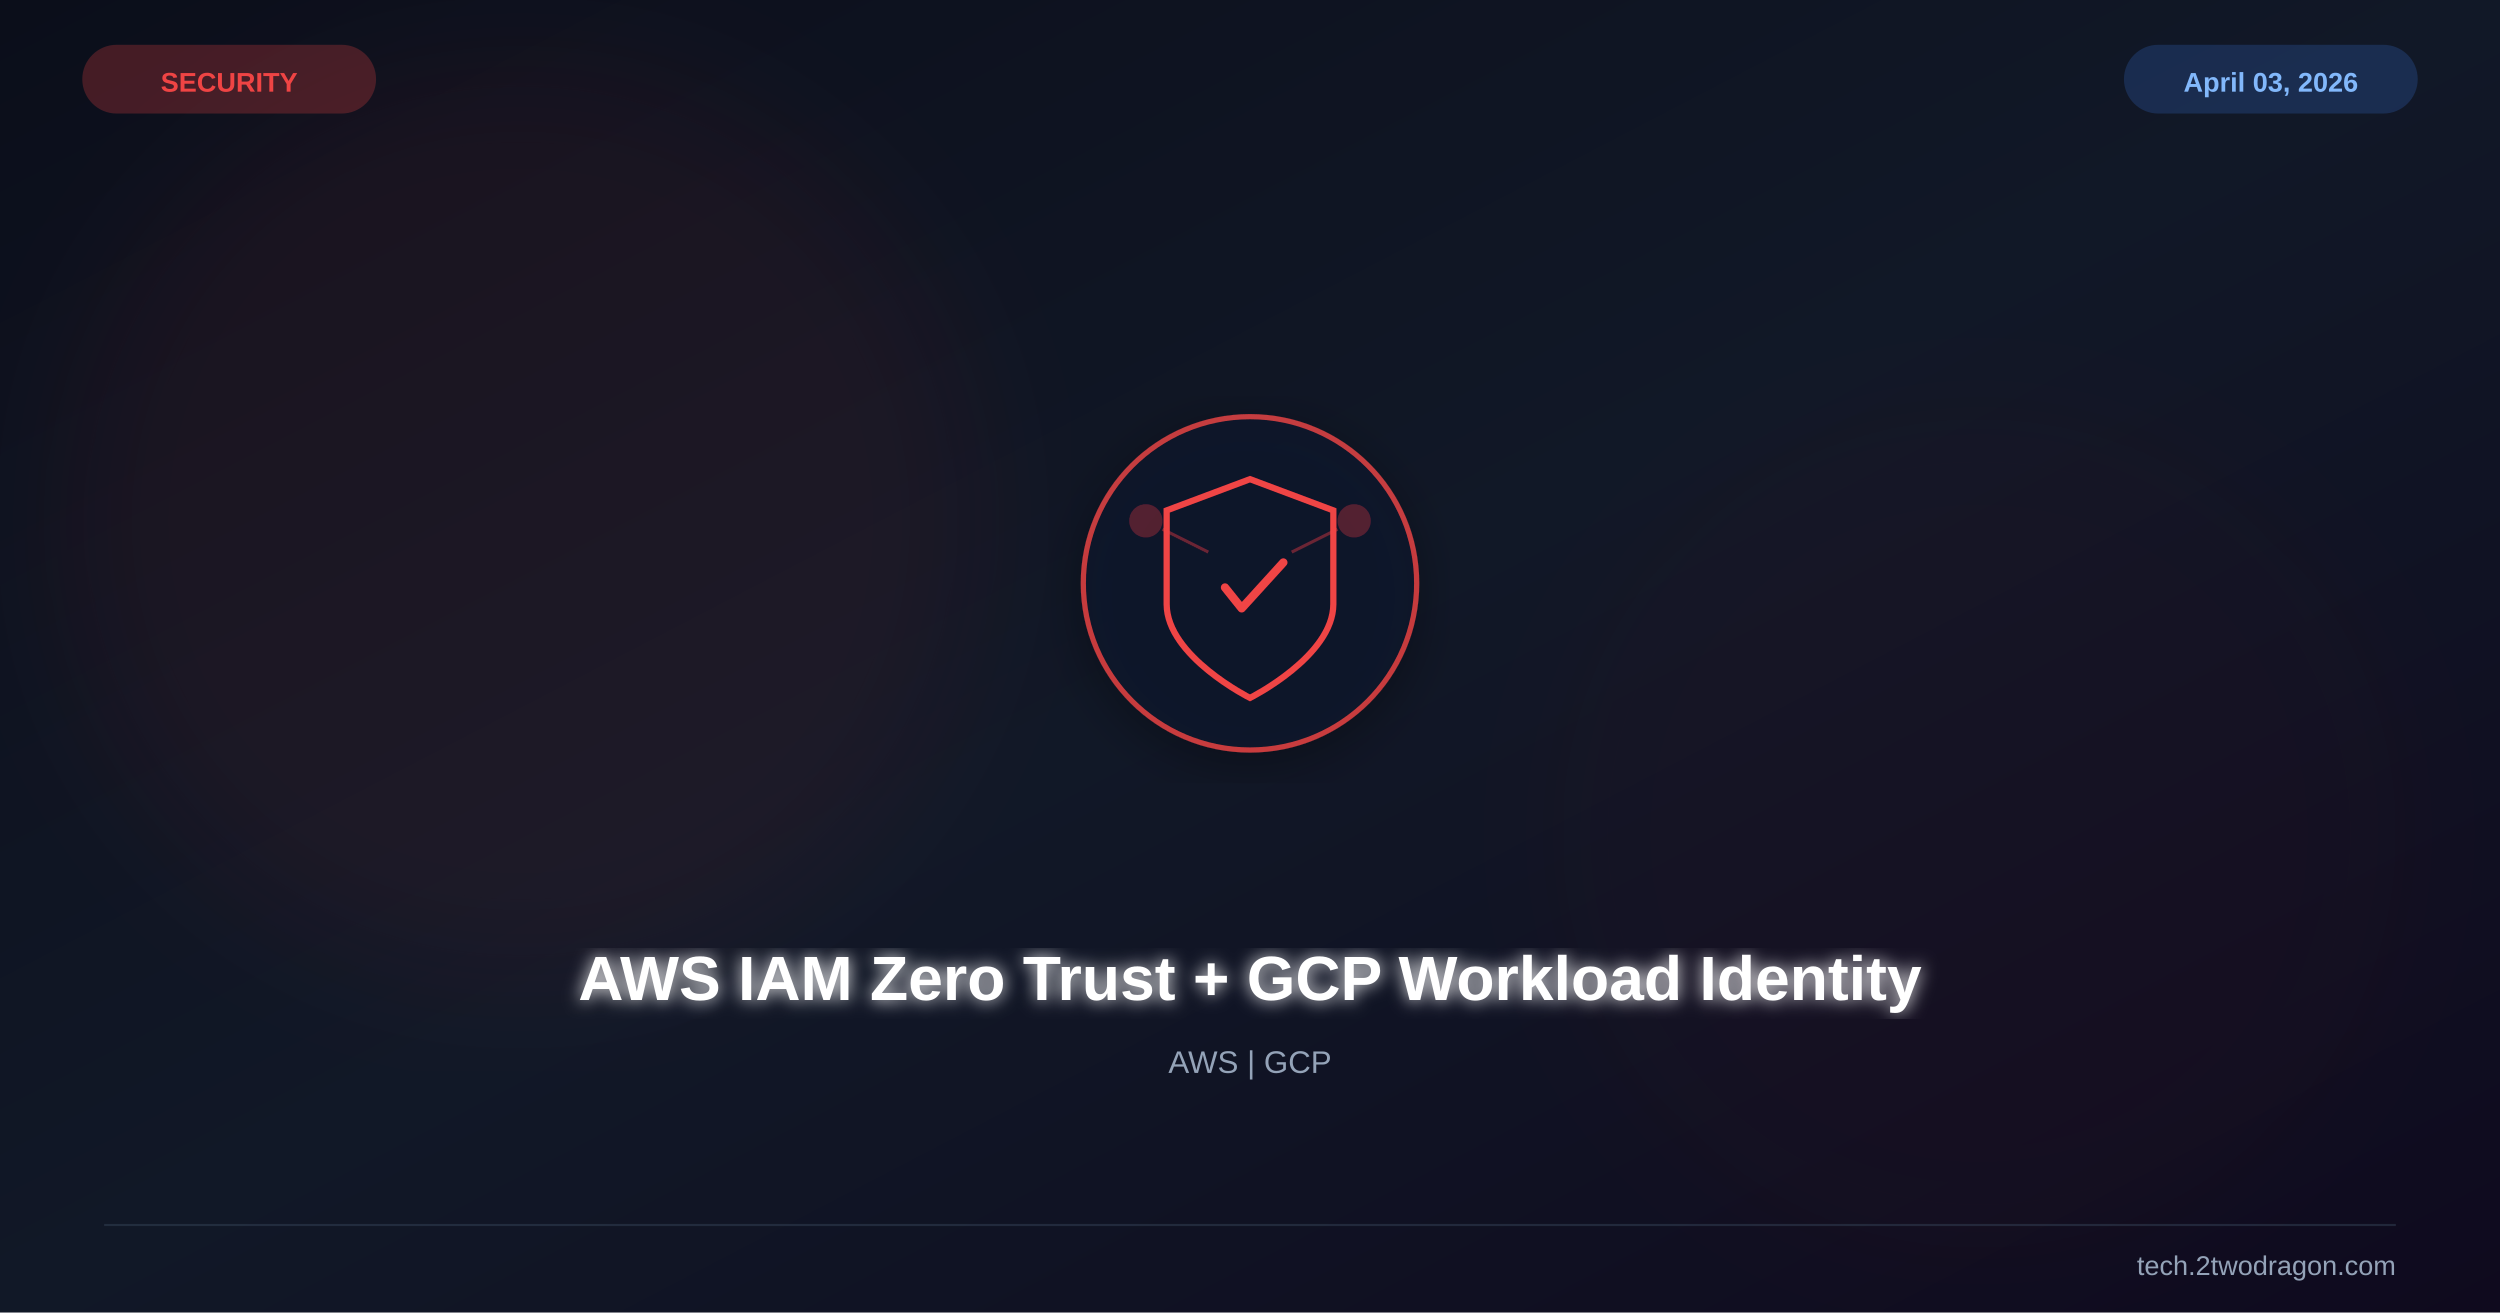
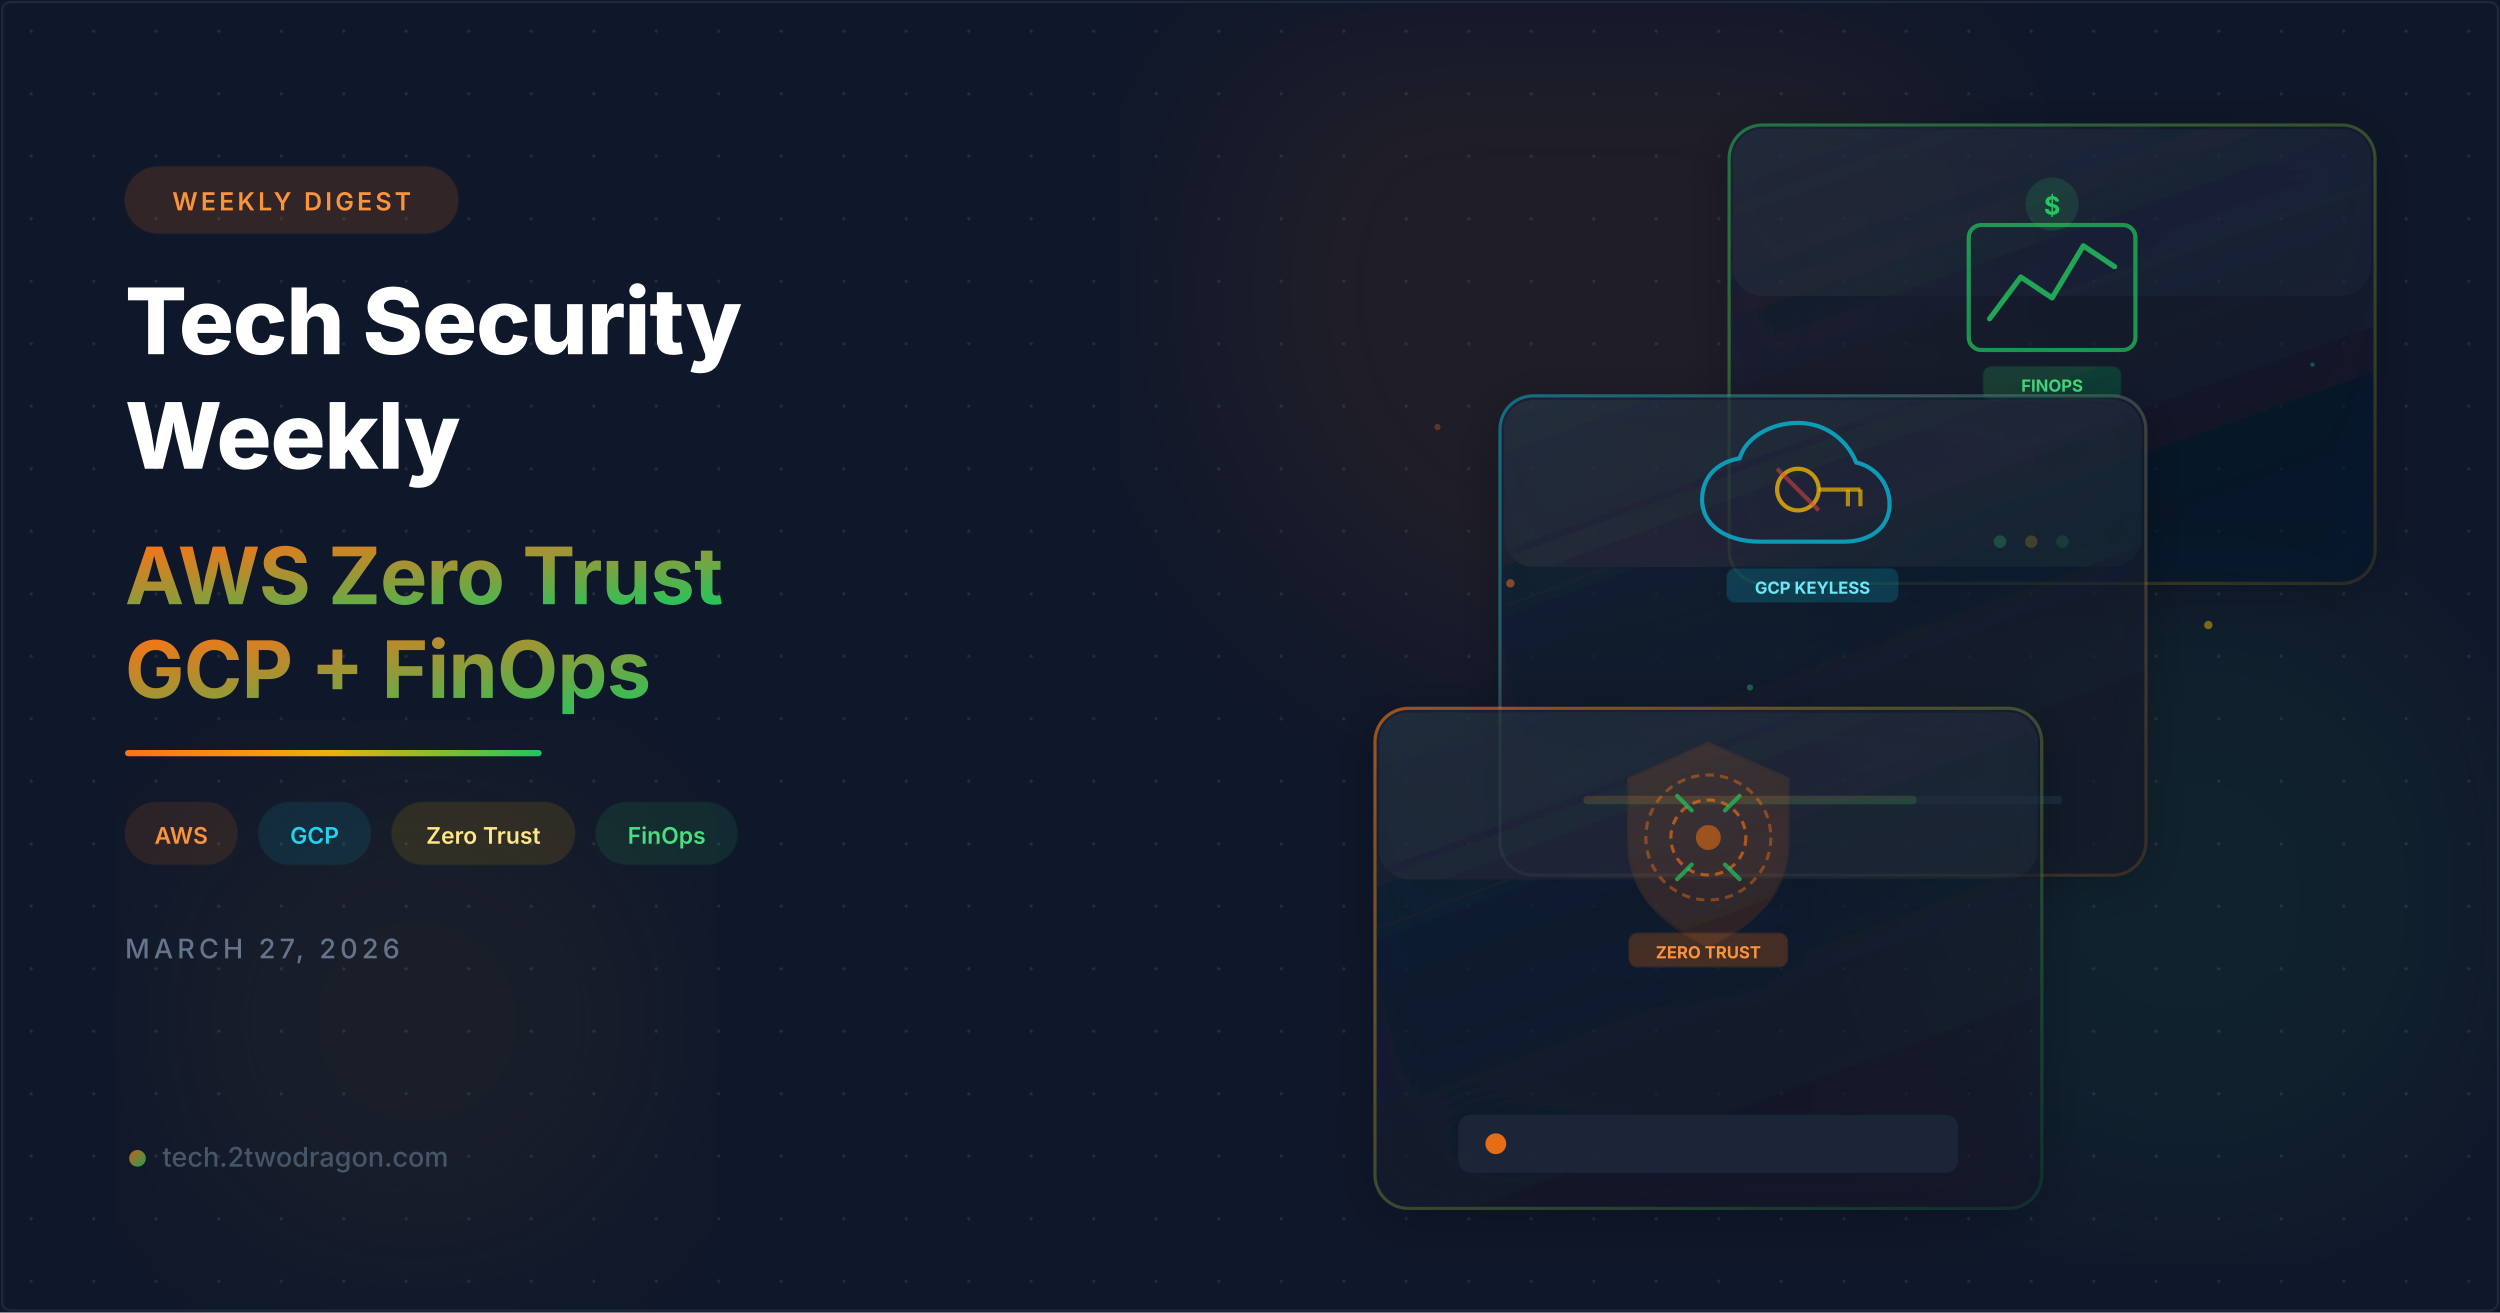
<svg xmlns="http://www.w3.org/2000/svg" viewBox="0 0 1200 630" width="1200" height="630">
  <defs>
-     <linearGradient id="bg" x1="0%" y1="0%" x2="100%" y2="100%">
-       <stop offset="0%" stop-color="#0b0e1a" />
-       <stop offset="50%" stop-color="#111827" />
-       <stop offset="100%" stop-color="#0f0a1e" />
+     <filter id="orbGlow">
+       <feGaussianBlur stdDeviation="40" />
+     </filter>
+     <filter id="cardShadow" x="-10%" y="-10%" width="130%" height="130%">
+       <feDropShadow dx="0" dy="4" stdDeviation="12" flood-color="#000" flood-opacity="0.4" />
+     </filter>
+     <linearGradient id="accentGrad" x1="0" y1="0" x2="1" y2="1">
+       <stop offset="0%" stop-color="#f97316" />
+       <stop offset="100%" stop-color="#22c55e" />
    </linearGradient>
-     <filter id="glow">
-       <feGaussianBlur stdDeviation="4" result="b" />
-       <feMerge>
-         <feMergeNode in="b" />
-         <feMergeNode in="SourceGraphic" />
-       </feMerge>
-     </filter>
-     <filter id="sg">
-       <feGaussianBlur stdDeviation="30" />
-     </filter>
-     <filter id="shadow">
-       <feDropShadow dx="0" dy="6" stdDeviation="12" flood-color="#000" flood-opacity="0.4" />
-     </filter>
+     <linearGradient id="accentLine" x1="0" y1="0" x2="1" y2="0">
+       <stop offset="0%" stop-color="#f97316" />
+       <stop offset="50%" stop-color="#eab308" />
+       <stop offset="100%" stop-color="#22c55e" />
+     </linearGradient>
+     <linearGradient id="cardBorder1" x1="0" y1="0" x2="1" y2="1">
+       <stop offset="0%" stop-color="#f97316" stop-opacity="0.6" />
+       <stop offset="100%" stop-color="#22c55e" stop-opacity="0.1" />
+     </linearGradient>
+     <linearGradient id="cardBorder2" x1="0" y1="0" x2="1" y2="1">
+       <stop offset="0%" stop-color="#06b6d4" stop-opacity="0.5" />
+       <stop offset="100%" stop-color="#f97316" stop-opacity="0.15" />
+     </linearGradient>
+     <linearGradient id="cardBorder3" x1="0" y1="0" x2="1" y2="1">
+       <stop offset="0%" stop-color="#22c55e" stop-opacity="0.5" />
+       <stop offset="100%" stop-color="#eab308" stop-opacity="0.1" />
+     </linearGradient>
+     <linearGradient id="cardFill1" x1="0" y1="0" x2="0.5" y2="1">
+       <stop offset="0%" stop-color="#1e293b" stop-opacity="0.7" />
+       <stop offset="100%" stop-color="#0f172a" stop-opacity="0.5" />
+     </linearGradient>
+     <linearGradient id="cardFill2" x1="0" y1="0" x2="0.5" y2="1">
+       <stop offset="0%" stop-color="#1e293b" stop-opacity="0.65" />
+       <stop offset="100%" stop-color="#0f172a" stop-opacity="0.45" />
+     </linearGradient>
+     <pattern id="dots" x="0" y="0" width="30" height="30" patternUnits="userSpaceOnUse">
+       <circle cx="15" cy="15" r="0.8" fill="#334155" opacity="0.5" />
+     </pattern>
  </defs>
-   <rect width="1200" height="630" fill="url(#bg)" />
-   <circle cx="250" cy="250" r="220" fill="#ef4444" opacity="0.06" filter="url(#sg)" />
-   <circle cx="950" cy="400" r="200" fill="#991b1b" opacity="0.04" filter="url(#sg)" />
-   <g transform="translate(600,280)" filter="url(#shadow)">
-     <circle r="80" fill="#0f172a" stroke="#ef4444" stroke-width="2.5" opacity="0.8" />
-     <path d="M0,-50 L40,-35 L40,10 C40,35 0,55 0,55 C0,55 -40,35 -40,10 L-40,-35 Z" fill="none" stroke="#ef4444" stroke-width="3" />
-     <path d="M-12,2 L-4,12 L16,-10" stroke="#ef4444" stroke-width="4" fill="none" stroke-linecap="round" stroke-linejoin="round" />
-     <circle cx="-50" cy="-30" r="8" fill="#ef4444" opacity="0.3" />
-     <circle cx="50" cy="-30" r="8" fill="#ef4444" opacity="0.3" />
-     <line x1="-42" y1="-26" x2="-20" y2="-15" stroke="#ef4444" stroke-width="1.5" opacity="0.4" />
-     <line x1="42" y1="-26" x2="20" y2="-15" stroke="#ef4444" stroke-width="1.5" opacity="0.4" />
+   <rect width="1200" height="630" fill="#0f172a" />
+   <rect width="1200" height="630" fill="url(#dots)" />
+   <circle cx="760" cy="140" r="185" fill="#f97316" opacity="0.07" filter="url(#orbGlow)" />
+   <circle cx="1050" cy="430" r="150" fill="#22c55e" opacity="0.06" filter="url(#orbGlow)" />
+   <circle cx="200" cy="490" r="120" fill="#eab308" opacity="0.05" filter="url(#orbGlow)" />
+   <g transform="translate(830, 60)" filter="url(#cardShadow)">
+     <rect width="310" height="220" rx="16" fill="url(#cardFill2)" stroke="url(#cardBorder3)" stroke-width="1.5" />
+     <rect x="2" y="2" width="306" height="80" rx="14" fill="white" opacity="0.03" />
+     <g transform="translate(100, 18)">
+       <rect x="15" y="30" width="80" height="60" rx="6" fill="none" stroke="#22c55e" stroke-width="2" opacity="0.7" />
+       <polyline points="25,75 40,55 55,65 70,40 85,50" fill="none" stroke="#22c55e" stroke-width="2.5" stroke-linecap="round" stroke-linejoin="round" opacity="0.8" />
+       <circle cx="55" cy="20" r="12" fill="#22c55e" opacity="0.15" stroke="#22c55e" stroke-width="1.5" />
+       <text x="55" y="25" text-anchor="middle" fill="#22c55e" font-family="Inter,system-ui,sans-serif" font-size="12" font-weight="700">$</text>
+       <rect x="22" y="98" width="66" height="16" rx="4" fill="#22c55e" opacity="0.2" stroke="#22c55e" stroke-width="1" stroke-opacity="0.4" />
+       <text x="55" y="110" text-anchor="middle" fill="#4ade80" font-family="Inter,system-ui,sans-serif" font-size="8" font-weight="700">FINOPS</text>
+     </g>
+     <circle cx="130" cy="200" r="3" fill="#22c55e" opacity="0.8" />
+     <circle cx="145" cy="200" r="3" fill="#eab308" opacity="0.6" />
+     <circle cx="160" cy="200" r="3" fill="#22c55e" opacity="0.4" />
  </g>
-   <text x="600" y="480" font-family="Arial,sans-serif" font-size="30" font-weight="bold" fill="white" text-anchor="middle" filter="url(#glow)">AWS IAM Zero Trust + GCP Workload Identity</text>
-   <text x="600" y="515" font-family="Arial,sans-serif" font-size="15" fill="#94a3b8" text-anchor="middle">AWS | GCP</text>
-   <text x="110" y="44" font-family="Arial,sans-serif" font-size="13" font-weight="bold" fill="#ef4444" text-anchor="middle">SECURITY</text>
-   <rect x="40" y="22" width="140" height="32" rx="16" fill="#ef4444" opacity="0.25" stroke="#ef4444" stroke-width="1" />
-   <text x="1090" y="44" font-family="Arial,sans-serif" font-size="13" font-weight="bold" fill="#93c5fd" text-anchor="middle">April 03, 2026</text>
-   <rect x="1020" y="22" width="140" height="32" rx="16" fill="#3b82f6" opacity="0.2" stroke="#3b82f6" stroke-width="1" />
-   <line x1="50" y1="588" x2="1150" y2="588" stroke="#334155" stroke-width="1" opacity="0.5" />
-   <text x="1150" y="612" font-family="Arial,sans-serif" font-size="13" fill="#94a3b8" text-anchor="end">tech.2twodragon.com</text>
+   <g transform="translate(720, 190)" filter="url(#cardShadow)">
+     <rect width="310" height="230" rx="16" fill="url(#cardFill1)" stroke="url(#cardBorder2)" stroke-width="1.5" />
+     <rect x="2" y="2" width="306" height="80" rx="14" fill="white" opacity="0.03" />
+     <g transform="translate(95, 15)">
+       <path d="M30 55 C12 55 2 46 2 35 C2 24 9 17 20 15 C23 5 35 -2 48 -2 C62 -2 72 7 76 17 C85 19 92 27 92 37 C92 48 83 55 70 55 Z" fill="none" stroke="#06b6d4" stroke-width="2" opacity="0.8" />
+       <circle cx="48" cy="30" r="10" fill="none" stroke="#eab308" stroke-width="2" opacity="0.8" />
+       <line x1="58" y1="30" x2="78" y2="30" stroke="#eab308" stroke-width="2" opacity="0.7" />
+       <line x1="72" y1="30" x2="72" y2="38" stroke="#eab308" stroke-width="2" opacity="0.7" />
+       <line x1="78" y1="30" x2="78" y2="38" stroke="#eab308" stroke-width="2" opacity="0.7" />
+       <line x1="38" y1="20" x2="58" y2="40" stroke="#ef4444" stroke-width="2" opacity="0.5" />
+       <rect x="14" y="68" width="82" height="16" rx="4" fill="#06b6d4" opacity="0.2" stroke="#06b6d4" stroke-width="1" stroke-opacity="0.4" />
+       <text x="55" y="80" text-anchor="middle" fill="#67e8f9" font-family="Inter,system-ui,sans-serif" font-size="8" font-weight="700">GCP KEYLESS</text>
+     </g>
+     <rect x="40" y="192" width="230" height="4" rx="2" fill="#1e293b" />
+     <rect x="40" y="192" width="160" height="4" rx="2" fill="url(#accentGrad)" opacity="0.7" />
+   </g>
+   <g transform="translate(660, 340)" filter="url(#cardShadow)">
+     <rect width="320" height="240" rx="16" fill="url(#cardFill1)" stroke="url(#cardBorder1)" stroke-width="1.5" />
+     <rect x="2" y="2" width="316" height="80" rx="14" fill="white" opacity="0.03" />
+     <g transform="translate(110, 12)">
+       <path d="M50 5 L88 22 L88 52 C88 78 70 92 50 102 C30 92 12 78 12 52 L12 22 Z" fill="#f97316" opacity="0.12" stroke="#f97316" stroke-width="2" stroke-opacity="0.8" />
+       <circle cx="50" cy="50" r="30" fill="none" stroke="#f97316" stroke-width="1.5" opacity="0.4" stroke-dasharray="4 3" />
+       <circle cx="50" cy="50" r="18" fill="none" stroke="#f97316" stroke-width="1.5" opacity="0.6" stroke-dasharray="4 3" />
+       <circle cx="50" cy="50" r="6" fill="#f97316" opacity="0.5" />
+       <path d="M35 30 L42 37" stroke="#22c55e" stroke-width="2" stroke-linecap="round" opacity="0.7" />
+       <path d="M65 30 L58 37" stroke="#22c55e" stroke-width="2" stroke-linecap="round" opacity="0.7" />
+       <path d="M35 70 L42 63" stroke="#22c55e" stroke-width="2" stroke-linecap="round" opacity="0.7" />
+       <path d="M65 70 L58 63" stroke="#22c55e" stroke-width="2" stroke-linecap="round" opacity="0.7" />
+       <rect x="12" y="96" width="76" height="16" rx="4" fill="#f97316" opacity="0.2" stroke="#f97316" stroke-width="1" stroke-opacity="0.4" />
+       <text x="50" y="108" text-anchor="middle" fill="#fb923c" font-family="Inter,system-ui,sans-serif" font-size="8" font-weight="700">ZERO TRUST</text>
+     </g>
+     <g transform="translate(40, 195)">
+       <rect width="240" height="28" rx="6" fill="#1e293b" opacity="0.8" />
+       <circle cx="18" cy="14" r="5" fill="#f97316" opacity="0.9">
+         <animate attributeName="opacity" values="0.9;0.4;0.9" dur="2s" repeatCount="indefinite" />
+       </circle>
+     </g>
+   </g>
+   <circle cx="725" cy="280" r="2" fill="#f97316" opacity="0.5">
+     <animate attributeName="cy" values="280;270;280" dur="3s" repeatCount="indefinite" />
+   </circle>
+   <circle cx="840" cy="330" r="1.5" fill="#22c55e" opacity="0.4">
+     <animate attributeName="cy" values="330;320;330" dur="2.5s" repeatCount="indefinite" />
+   </circle>
+   <circle cx="1060" cy="300" r="2" fill="#eab308" opacity="0.5">
+     <animate attributeName="cy" values="300;290;300" dur="3.5s" repeatCount="indefinite" />
+   </circle>
+   <circle cx="690" cy="205" r="1.5" fill="#f97316" opacity="0.3">
+     <animate attributeName="cy" values="205;197;205" dur="2.8s" repeatCount="indefinite" />
+   </circle>
+   <circle cx="1110" cy="175" r="1" fill="#22c55e" opacity="0.4">
+     <animate attributeName="cy" values="175;167;175" dur="2s" repeatCount="indefinite" />
+   </circle>
+   <g transform="translate(60, 80)">
+     <rect width="160" height="32" rx="16" fill="#f97316" opacity="0.15" stroke="#f97316" stroke-width="1" stroke-opacity="0.4" />
+     <text x="80" y="21" text-anchor="middle" fill="#fb923c" font-family="Inter,system-ui,sans-serif" font-size="12" font-weight="600" letter-spacing="1.5">WEEKLY DIGEST</text>
+   </g>
+   <text x="60" y="170" fill="white" font-family="Inter,system-ui,sans-serif" font-size="44" font-weight="800" letter-spacing="-0.5">Tech Security</text>
+   <text x="60" y="225" fill="white" font-family="Inter,system-ui,sans-serif" font-size="44" font-weight="800" letter-spacing="-0.5">Weekly</text>
+   <text x="60" y="290" fill="url(#accentGrad)" font-family="Inter,system-ui,sans-serif" font-size="38" font-weight="700" letter-spacing="-0.3">AWS Zero Trust</text>
+   <text x="60" y="335" fill="url(#accentGrad)" font-family="Inter,system-ui,sans-serif" font-size="38" font-weight="700" letter-spacing="-0.3">GCP + FinOps</text>
+   <rect x="60" y="360" width="200" height="3" rx="1.5" fill="url(#accentLine)" />
+   <g transform="translate(60, 385)">
+     <rect width="54" height="30" rx="15" fill="#f97316" opacity="0.12" stroke="#f97316" stroke-width="0.8" stroke-opacity="0.35" />
+     <text x="27" y="20" text-anchor="middle" fill="#fb923c" font-family="Inter,system-ui,sans-serif" font-size="11" font-weight="600">AWS</text>
+     <g transform="translate(64, 0)">
+       <rect width="54" height="30" rx="15" fill="#06b6d4" opacity="0.12" stroke="#06b6d4" stroke-width="0.8" stroke-opacity="0.35" />
+       <text x="27" y="20" text-anchor="middle" fill="#22d3ee" font-family="Inter,system-ui,sans-serif" font-size="11" font-weight="600">GCP</text>
+     </g>
+     <g transform="translate(128, 0)">
+       <rect width="88" height="30" rx="15" fill="#eab308" opacity="0.12" stroke="#eab308" stroke-width="0.8" stroke-opacity="0.35" />
+       <text x="44" y="20" text-anchor="middle" fill="#fde68a" font-family="Inter,system-ui,sans-serif" font-size="11" font-weight="600">Zero Trust</text>
+     </g>
+     <g transform="translate(226, 0)">
+       <rect width="68" height="30" rx="15" fill="#22c55e" opacity="0.12" stroke="#22c55e" stroke-width="0.8" stroke-opacity="0.35" />
+       <text x="34" y="20" text-anchor="middle" fill="#4ade80" font-family="Inter,system-ui,sans-serif" font-size="11" font-weight="600">FinOps</text>
+     </g>
+   </g>
+   <text x="60" y="460" fill="#64748b" font-family="Inter,system-ui,sans-serif" font-size="13" font-weight="500" letter-spacing="2">MARCH 27, 2026</text>
+   <g transform="translate(60, 560)">
+     <circle cx="6" cy="-4" r="4" fill="url(#accentGrad)" opacity="0.8" />
+     <text x="18" y="0" fill="#475569" font-family="Inter,system-ui,sans-serif" font-size="13" font-weight="500">tech.2twodragon.com</text>
+   </g>
+   <rect x="1" y="1" width="1198" height="628" rx="4" fill="none" stroke="#1e293b" stroke-width="1" />
</svg>
